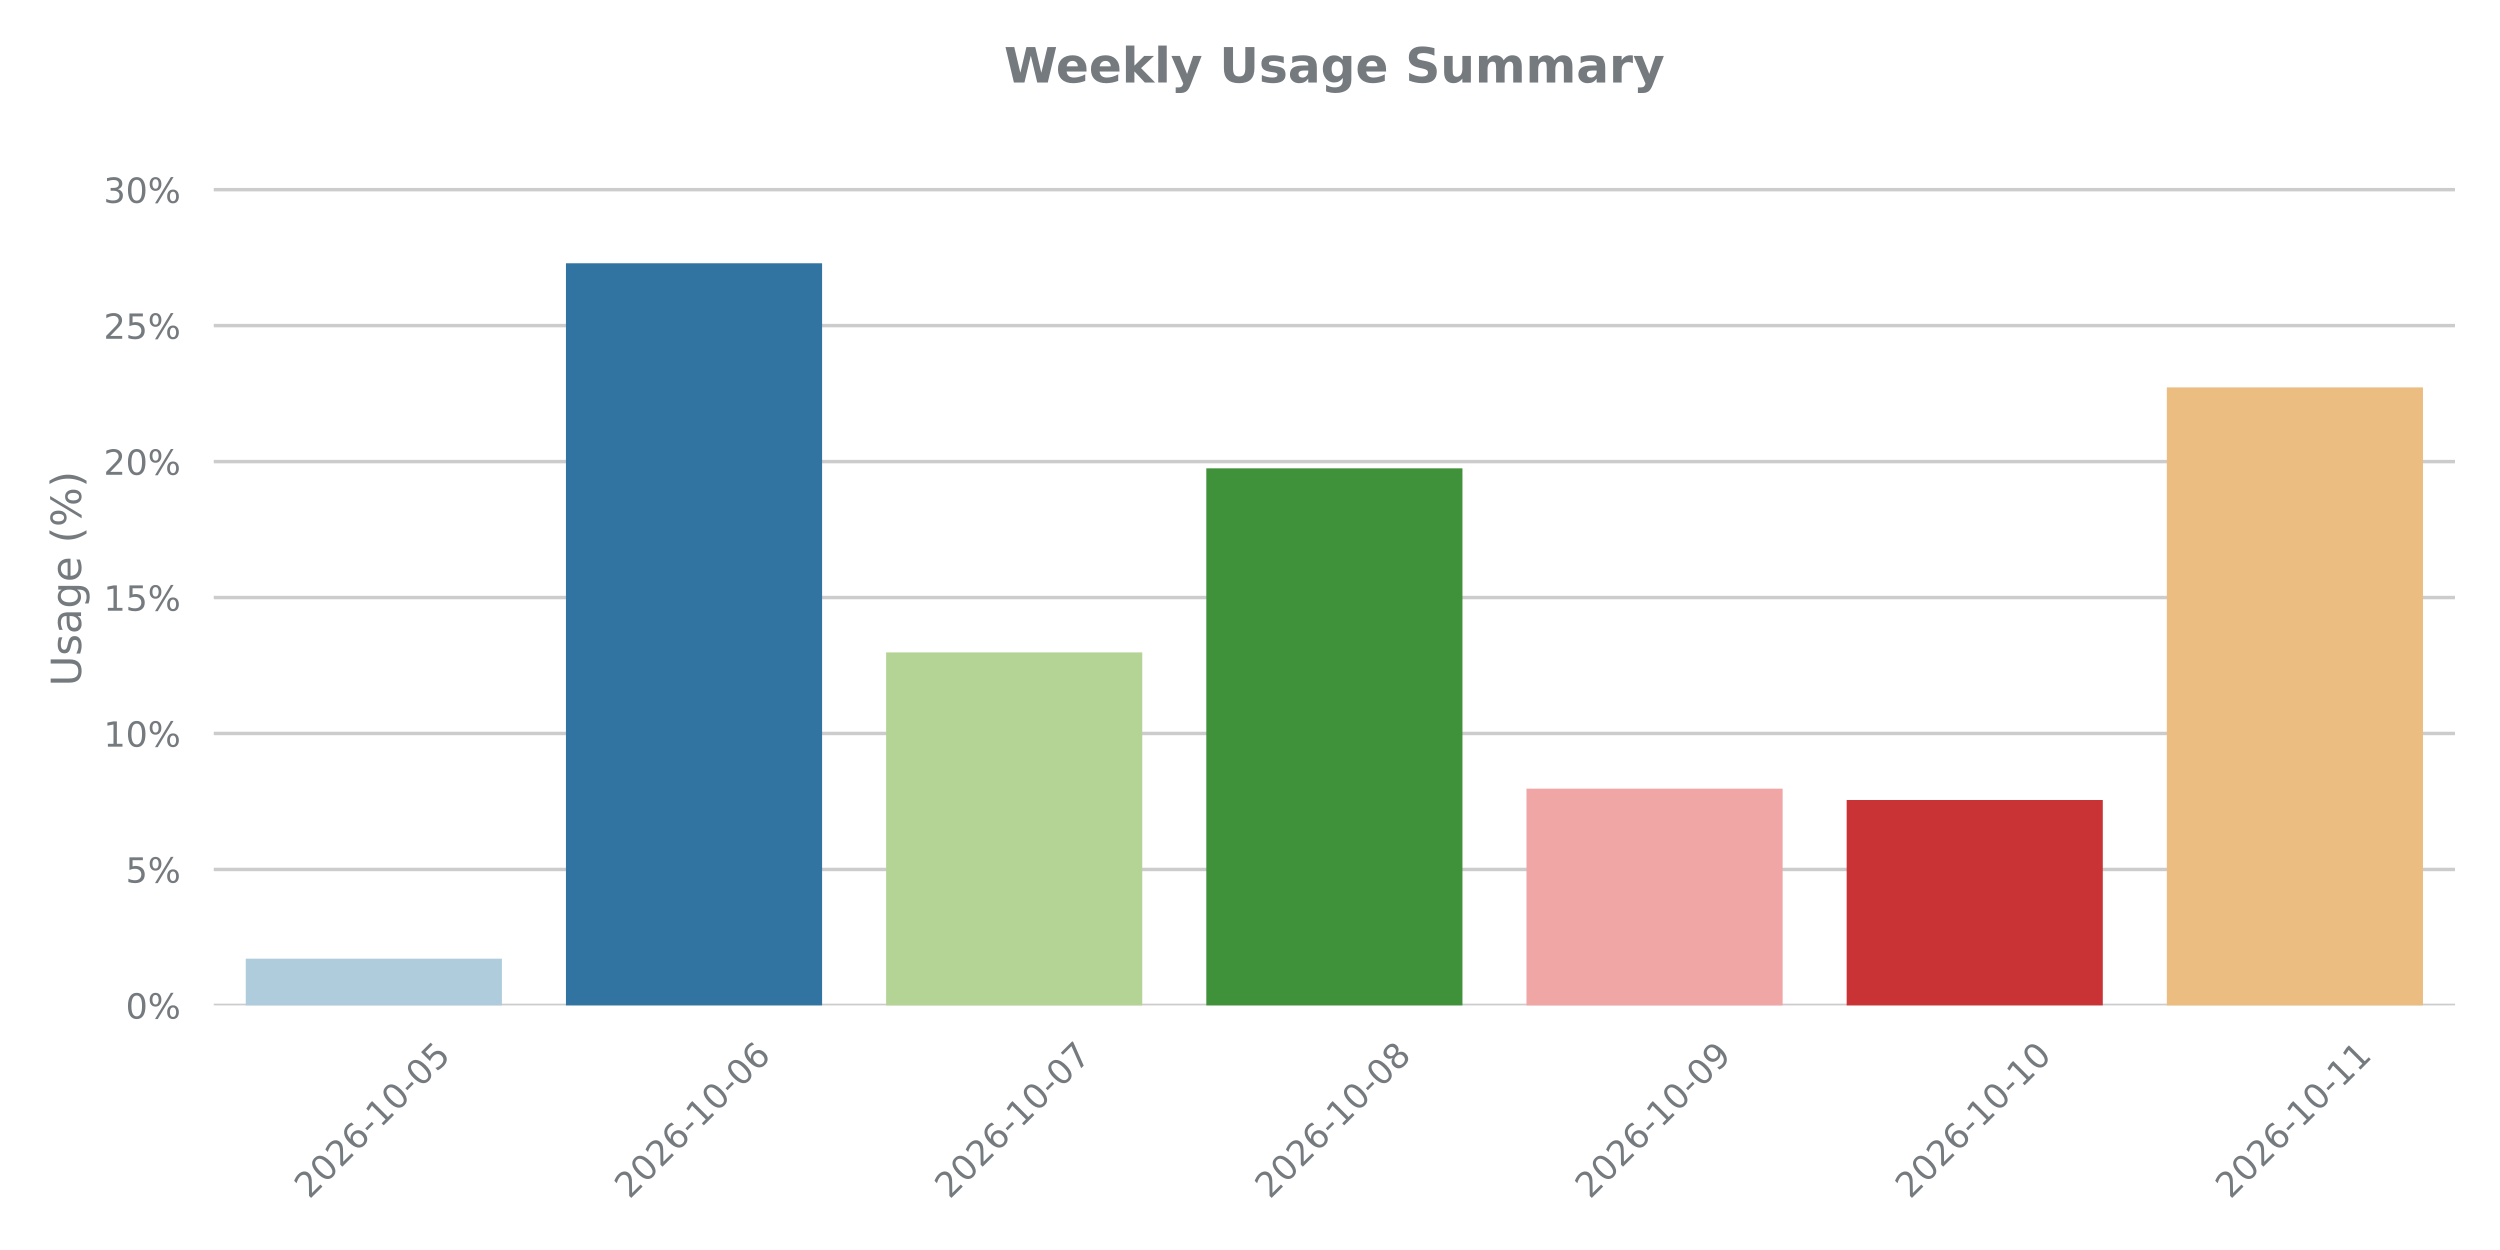
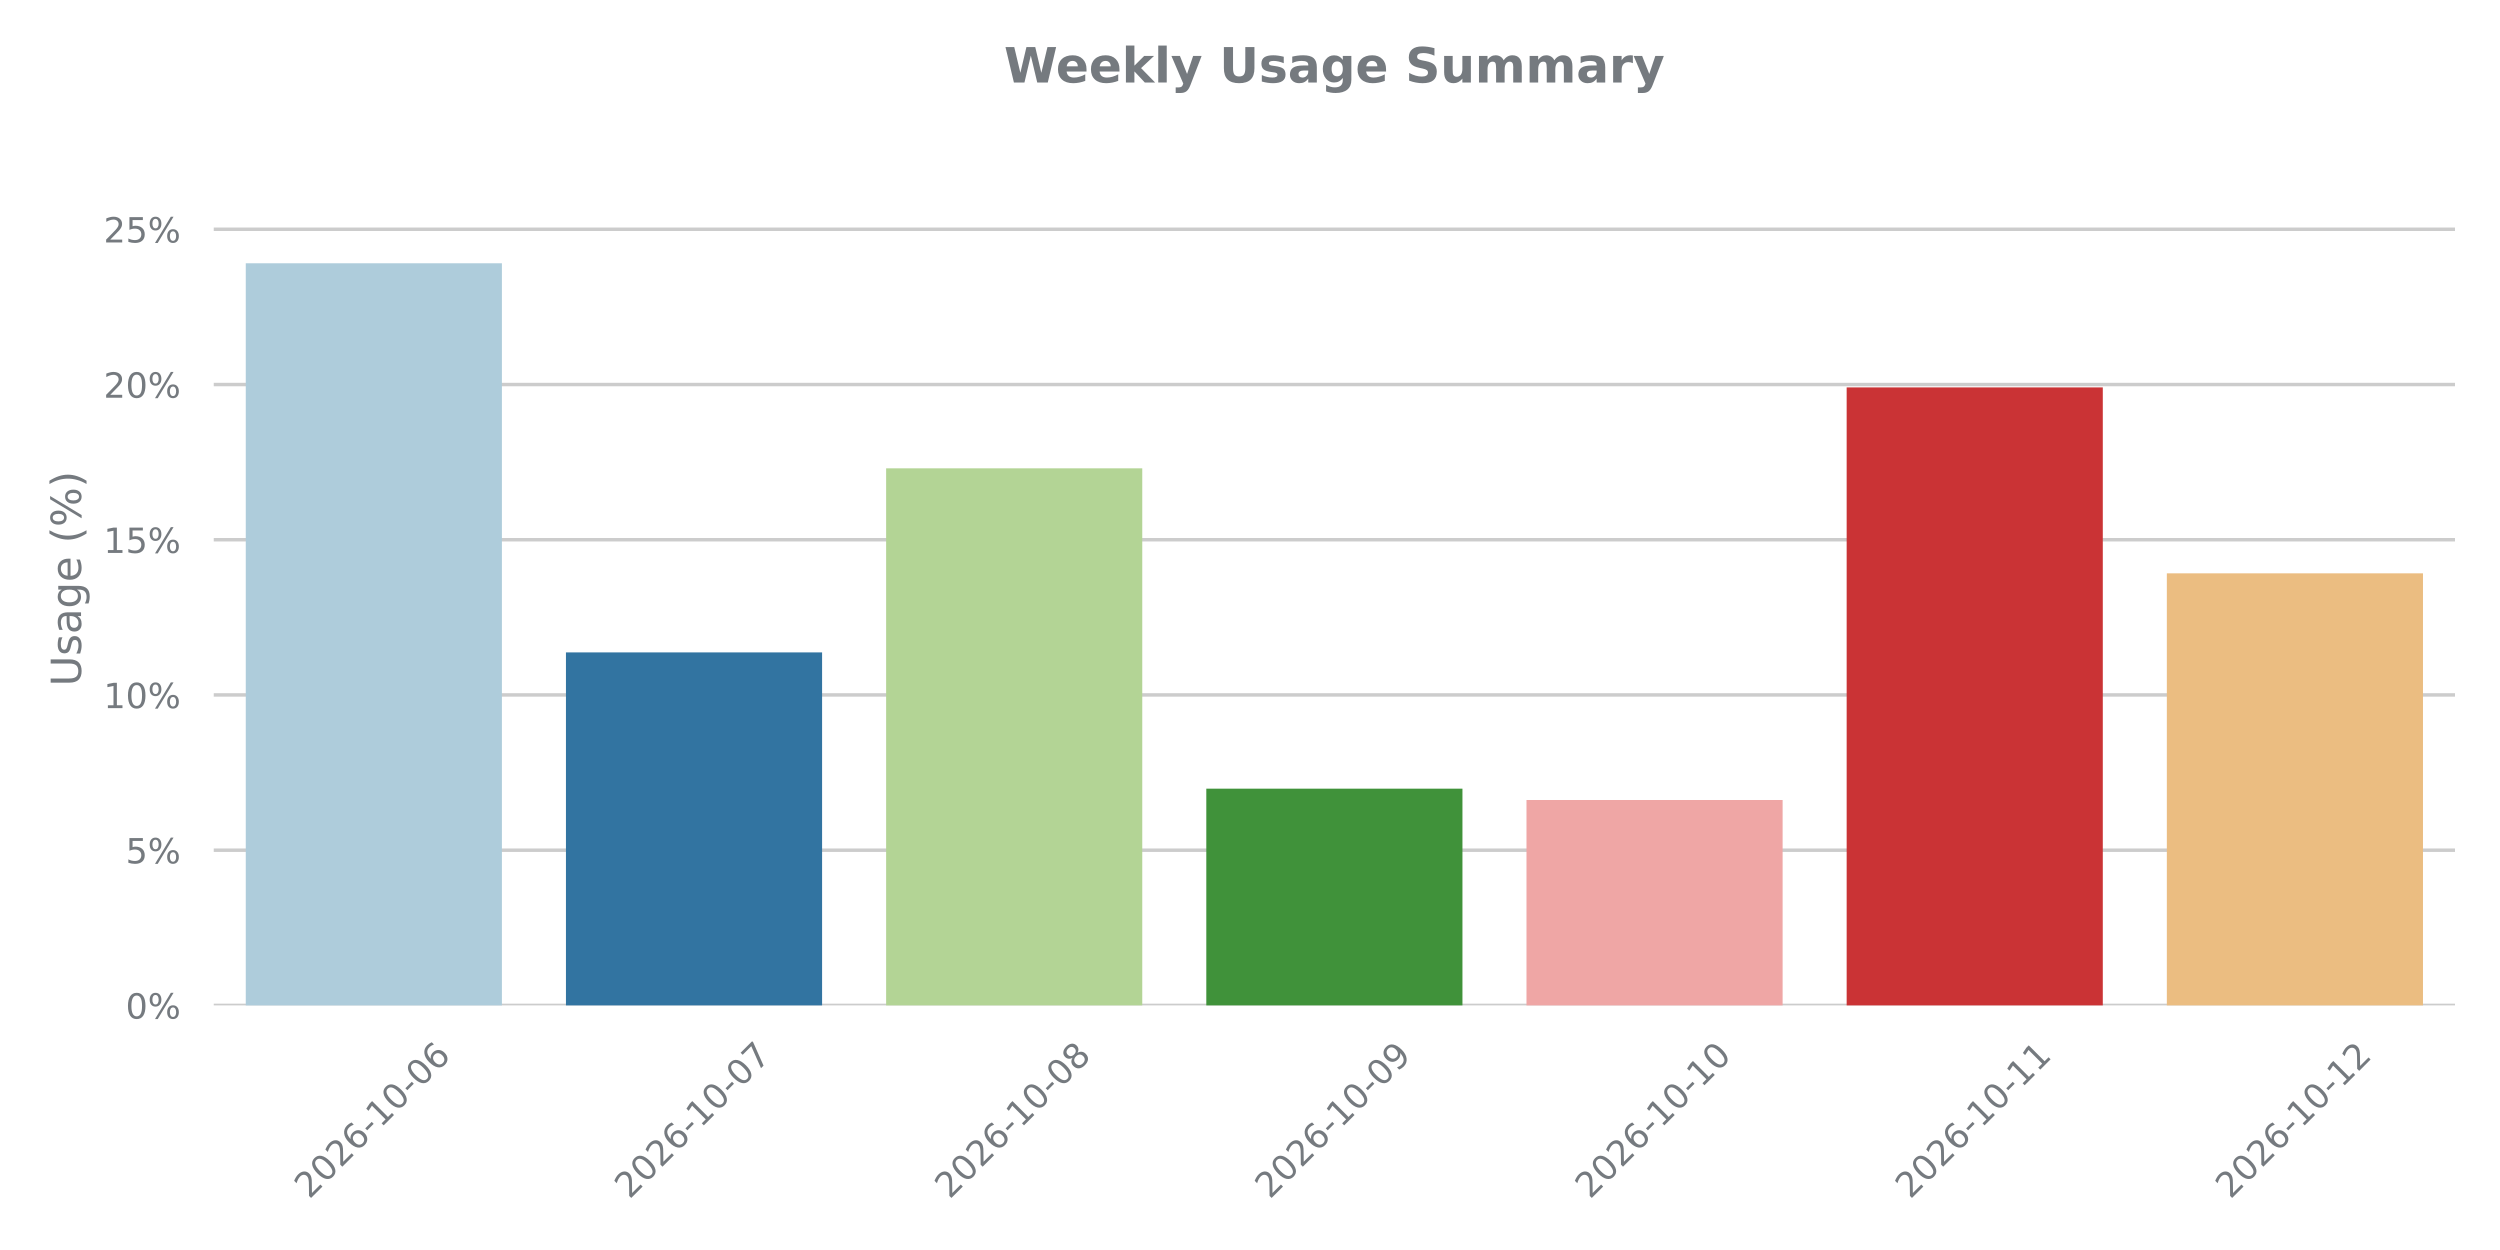
<svg xmlns="http://www.w3.org/2000/svg" xmlns:xlink="http://www.w3.org/1999/xlink" width="720pt" height="360pt" viewBox="0 0 720 360" version="1.1">
  <defs>
    <style type="text/css">*{stroke-linejoin: round; stroke-linecap: butt}</style>
  </defs>
  <g id="figure_1">
    <g id="patch_1">
      <path d="M 0 360  L 720 360  L 720 0  L 0 0  L 0 360  z " style="fill: none" />
    </g>
    <g id="axes_1">
      <g id="patch_2">
        <path d="M 61.56 289.556  L 707.04 289.556  L 707.04 43.76  L 61.56 43.76  L 61.56 289.556  z " style="fill: none" />
      </g>
      <g id="matplotlib.axis_1">
        <g id="xtick_1">
          <g id="text_1">
            <g style="fill: #757a7f" transform="translate(89.06991 345.5226) rotate(-45) scale(0.1 -0.1)">
              <defs>
                <path id="DejaVuSans-32" d="M 1228 531  L 3431 531  L 3431 0  L 469 0  L 469 531  Q 828 903 1448 1529  Q 2069 2156 2228 2338  Q 2531 2678 2651 2914  Q 2772 3150 2772 3378  Q 2772 3750 2511 3984  Q 2250 4219 1831 4219  Q 1534 4219 1204 4116  Q 875 4013 500 3803  L 500 4441  Q 881 4594 1212 4672  Q 1544 4750 1819 4750  Q 2544 4750 2975 4387  Q 3406 4025 3406 3419  Q 3406 3131 3298 2873  Q 3191 2616 2906 2266  Q 2828 2175 2409 1742  Q 1991 1309 1228 531  z " transform="scale(0.015625)" />
                <path id="DejaVuSans-30" d="M 2034 4250  Q 1547 4250 1301 3770  Q 1056 3291 1056 2328  Q 1056 1369 1301 889  Q 1547 409 2034 409  Q 2525 409 2770 889  Q 3016 1369 3016 2328  Q 3016 3291 2770 3770  Q 2525 4250 2034 4250  z M 2034 4750  Q 2819 4750 3233 4129  Q 3647 3509 3647 2328  Q 3647 1150 3233 529  Q 2819 -91 2034 -91  Q 1250 -91 836 529  Q 422 1150 422 2328  Q 422 3509 836 4129  Q 1250 4750 2034 4750  z " transform="scale(0.015625)" />
                <path id="DejaVuSans-36" d="M 2113 2584  Q 1688 2584 1439 2293  Q 1191 2003 1191 1497  Q 1191 994 1439 701  Q 1688 409 2113 409  Q 2538 409 2786 701  Q 3034 994 3034 1497  Q 3034 2003 2786 2293  Q 2538 2584 2113 2584  z M 3366 4563  L 3366 3988  Q 3128 4100 2886 4159  Q 2644 4219 2406 4219  Q 1781 4219 1451 3797  Q 1122 3375 1075 2522  Q 1259 2794 1537 2939  Q 1816 3084 2150 3084  Q 2853 3084 3261 2657  Q 3669 2231 3669 1497  Q 3669 778 3244 343  Q 2819 -91 2113 -91  Q 1303 -91 875 529  Q 447 1150 447 2328  Q 447 3434 972 4092  Q 1497 4750 2381 4750  Q 2619 4750 2861 4703  Q 3103 4656 3366 4563  z " transform="scale(0.015625)" />
                <path id="DejaVuSans-2d" d="M 313 2009  L 1997 2009  L 1997 1497  L 313 1497  L 313 2009  z " transform="scale(0.015625)" />
                <path id="DejaVuSans-31" d="M 794 531  L 1825 531  L 1825 4091  L 703 3866  L 703 4441  L 1819 4666  L 2450 4666  L 2450 531  L 3481 531  L 3481 0  L 794 0  L 794 531  z " transform="scale(0.015625)" />
-                 <path id="DejaVuSans-35" d="M 691 4666  L 3169 4666  L 3169 4134  L 1269 4134  L 1269 2991  Q 1406 3038 1543 3061  Q 1681 3084 1819 3084  Q 2600 3084 3056 2656  Q 3513 2228 3513 1497  Q 3513 744 3044 326  Q 2575 -91 1722 -91  Q 1428 -91 1123 -41  Q 819 9 494 109  L 494 744  Q 775 591 1075 516  Q 1375 441 1709 441  Q 2250 441 2565 725  Q 2881 1009 2881 1497  Q 2881 1984 2565 2268  Q 2250 2553 1709 2553  Q 1456 2553 1204 2497  Q 953 2441 691 2322  L 691 4666  z " transform="scale(0.015625)" />
              </defs>
              <use xlink:href="#DejaVuSans-32" />
              <use xlink:href="#DejaVuSans-30" transform="translate(63.62305 0)" />
              <use xlink:href="#DejaVuSans-32" transform="translate(127.2461 0)" />
              <use xlink:href="#DejaVuSans-36" transform="translate(190.8691 0)" />
              <use xlink:href="#DejaVuSans-2d" transform="translate(254.4922 0)" />
              <use xlink:href="#DejaVuSans-31" transform="translate(290.5762 0)" />
              <use xlink:href="#DejaVuSans-30" transform="translate(354.1992 0)" />
              <use xlink:href="#DejaVuSans-2d" transform="translate(417.8223 0)" />
              <use xlink:href="#DejaVuSans-30" transform="translate(453.9062 0)" />
-               <use xlink:href="#DejaVuSans-35" transform="translate(517.5293 0)" />
+               <use xlink:href="#DejaVuSans-36" transform="translate(517.5293 0)" />
            </g>
          </g>
        </g>
        <g id="xtick_2">
          <g id="text_2">
            <g style="fill: #757a7f" transform="translate(181.2813 345.5226) rotate(-45) scale(0.1 -0.1)">
+               <defs>
+                 <path id="DejaVuSans-37" d="M 525 4666  L 3525 4666  L 3525 4397  L 1831 0  L 1172 0  L 2766 4134  L 525 4134  L 525 4666  z " transform="scale(0.015625)" />
+               </defs>
              <use xlink:href="#DejaVuSans-32" />
              <use xlink:href="#DejaVuSans-30" transform="translate(63.62305 0)" />
              <use xlink:href="#DejaVuSans-32" transform="translate(127.2461 0)" />
              <use xlink:href="#DejaVuSans-36" transform="translate(190.8691 0)" />
              <use xlink:href="#DejaVuSans-2d" transform="translate(254.4922 0)" />
              <use xlink:href="#DejaVuSans-31" transform="translate(290.5762 0)" />
              <use xlink:href="#DejaVuSans-30" transform="translate(354.1992 0)" />
              <use xlink:href="#DejaVuSans-2d" transform="translate(417.8223 0)" />
              <use xlink:href="#DejaVuSans-30" transform="translate(453.9062 0)" />
-               <use xlink:href="#DejaVuSans-36" transform="translate(517.5293 0)" />
+               <use xlink:href="#DejaVuSans-37" transform="translate(517.5293 0)" />
            </g>
          </g>
        </g>
        <g id="xtick_3">
          <g id="text_3">
            <g style="fill: #757a7f" transform="translate(273.4928 345.5226) rotate(-45) scale(0.1 -0.1)">
              <defs>
-                 <path id="DejaVuSans-37" d="M 525 4666  L 3525 4666  L 3525 4397  L 1831 0  L 1172 0  L 2766 4134  L 525 4134  L 525 4666  z " transform="scale(0.015625)" />
+                 <path id="DejaVuSans-38" d="M 2034 2216  Q 1584 2216 1326 1975  Q 1069 1734 1069 1313  Q 1069 891 1326 650  Q 1584 409 2034 409  Q 2484 409 2743 651  Q 3003 894 3003 1313  Q 3003 1734 2745 1975  Q 2488 2216 2034 2216  z M 1403 2484  Q 997 2584 770 2862  Q 544 3141 544 3541  Q 544 4100 942 4425  Q 1341 4750 2034 4750  Q 2731 4750 3128 4425  Q 3525 4100 3525 3541  Q 3525 3141 3298 2862  Q 3072 2584 2669 2484  Q 3125 2378 3379 2068  Q 3634 1759 3634 1313  Q 3634 634 3220 271  Q 2806 -91 2034 -91  Q 1263 -91 848 271  Q 434 634 434 1313  Q 434 1759 690 2068  Q 947 2378 1403 2484  z M 1172 3481  Q 1172 3119 1398 2916  Q 1625 2713 2034 2713  Q 2441 2713 2670 2916  Q 2900 3119 2900 3481  Q 2900 3844 2670 4047  Q 2441 4250 2034 4250  Q 1625 4250 1398 4047  Q 1172 3844 1172 3481  z " transform="scale(0.015625)" />
              </defs>
              <use xlink:href="#DejaVuSans-32" />
              <use xlink:href="#DejaVuSans-30" transform="translate(63.62305 0)" />
              <use xlink:href="#DejaVuSans-32" transform="translate(127.2461 0)" />
              <use xlink:href="#DejaVuSans-36" transform="translate(190.8691 0)" />
              <use xlink:href="#DejaVuSans-2d" transform="translate(254.4922 0)" />
              <use xlink:href="#DejaVuSans-31" transform="translate(290.5762 0)" />
              <use xlink:href="#DejaVuSans-30" transform="translate(354.1992 0)" />
              <use xlink:href="#DejaVuSans-2d" transform="translate(417.8223 0)" />
              <use xlink:href="#DejaVuSans-30" transform="translate(453.9062 0)" />
-               <use xlink:href="#DejaVuSans-37" transform="translate(517.5293 0)" />
+               <use xlink:href="#DejaVuSans-38" transform="translate(517.5293 0)" />
            </g>
          </g>
        </g>
        <g id="xtick_4">
          <g id="text_4">
            <g style="fill: #757a7f" transform="translate(365.7042 345.5226) rotate(-45) scale(0.1 -0.1)">
              <defs>
-                 <path id="DejaVuSans-38" d="M 2034 2216  Q 1584 2216 1326 1975  Q 1069 1734 1069 1313  Q 1069 891 1326 650  Q 1584 409 2034 409  Q 2484 409 2743 651  Q 3003 894 3003 1313  Q 3003 1734 2745 1975  Q 2488 2216 2034 2216  z M 1403 2484  Q 997 2584 770 2862  Q 544 3141 544 3541  Q 544 4100 942 4425  Q 1341 4750 2034 4750  Q 2731 4750 3128 4425  Q 3525 4100 3525 3541  Q 3525 3141 3298 2862  Q 3072 2584 2669 2484  Q 3125 2378 3379 2068  Q 3634 1759 3634 1313  Q 3634 634 3220 271  Q 2806 -91 2034 -91  Q 1263 -91 848 271  Q 434 634 434 1313  Q 434 1759 690 2068  Q 947 2378 1403 2484  z M 1172 3481  Q 1172 3119 1398 2916  Q 1625 2713 2034 2713  Q 2441 2713 2670 2916  Q 2900 3119 2900 3481  Q 2900 3844 2670 4047  Q 2441 4250 2034 4250  Q 1625 4250 1398 4047  Q 1172 3844 1172 3481  z " transform="scale(0.015625)" />
+                 <path id="DejaVuSans-39" d="M 703 97  L 703 672  Q 941 559 1184 500  Q 1428 441 1663 441  Q 2288 441 2617 861  Q 2947 1281 2994 2138  Q 2813 1869 2534 1725  Q 2256 1581 1919 1581  Q 1219 1581 811 2004  Q 403 2428 403 3163  Q 403 3881 828 4315  Q 1253 4750 1959 4750  Q 2769 4750 3195 4129  Q 3622 3509 3622 2328  Q 3622 1225 3098 567  Q 2575 -91 1691 -91  Q 1453 -91 1209 -44  Q 966 3 703 97  z M 1959 2075  Q 2384 2075 2632 2365  Q 2881 2656 2881 3163  Q 2881 3666 2632 3958  Q 2384 4250 1959 4250  Q 1534 4250 1286 3958  Q 1038 3666 1038 3163  Q 1038 2656 1286 2365  Q 1534 2075 1959 2075  z " transform="scale(0.015625)" />
              </defs>
              <use xlink:href="#DejaVuSans-32" />
              <use xlink:href="#DejaVuSans-30" transform="translate(63.62305 0)" />
              <use xlink:href="#DejaVuSans-32" transform="translate(127.2461 0)" />
              <use xlink:href="#DejaVuSans-36" transform="translate(190.8691 0)" />
              <use xlink:href="#DejaVuSans-2d" transform="translate(254.4922 0)" />
              <use xlink:href="#DejaVuSans-31" transform="translate(290.5762 0)" />
              <use xlink:href="#DejaVuSans-30" transform="translate(354.1992 0)" />
              <use xlink:href="#DejaVuSans-2d" transform="translate(417.8223 0)" />
              <use xlink:href="#DejaVuSans-30" transform="translate(453.9062 0)" />
-               <use xlink:href="#DejaVuSans-38" transform="translate(517.5293 0)" />
+               <use xlink:href="#DejaVuSans-39" transform="translate(517.5293 0)" />
            </g>
          </g>
        </g>
        <g id="xtick_5">
          <g id="text_5">
            <g style="fill: #757a7f" transform="translate(457.9156 345.5226) rotate(-45) scale(0.1 -0.1)">
-               <defs>
-                 <path id="DejaVuSans-39" d="M 703 97  L 703 672  Q 941 559 1184 500  Q 1428 441 1663 441  Q 2288 441 2617 861  Q 2947 1281 2994 2138  Q 2813 1869 2534 1725  Q 2256 1581 1919 1581  Q 1219 1581 811 2004  Q 403 2428 403 3163  Q 403 3881 828 4315  Q 1253 4750 1959 4750  Q 2769 4750 3195 4129  Q 3622 3509 3622 2328  Q 3622 1225 3098 567  Q 2575 -91 1691 -91  Q 1453 -91 1209 -44  Q 966 3 703 97  z M 1959 2075  Q 2384 2075 2632 2365  Q 2881 2656 2881 3163  Q 2881 3666 2632 3958  Q 2384 4250 1959 4250  Q 1534 4250 1286 3958  Q 1038 3666 1038 3163  Q 1038 2656 1286 2365  Q 1534 2075 1959 2075  z " transform="scale(0.015625)" />
-               </defs>
-               <use xlink:href="#DejaVuSans-32" />
-               <use xlink:href="#DejaVuSans-30" transform="translate(63.62305 0)" />
-               <use xlink:href="#DejaVuSans-32" transform="translate(127.2461 0)" />
-               <use xlink:href="#DejaVuSans-36" transform="translate(190.8691 0)" />
-               <use xlink:href="#DejaVuSans-2d" transform="translate(254.4922 0)" />
-               <use xlink:href="#DejaVuSans-31" transform="translate(290.5762 0)" />
-               <use xlink:href="#DejaVuSans-30" transform="translate(354.1992 0)" />
-               <use xlink:href="#DejaVuSans-2d" transform="translate(417.8223 0)" />
-               <use xlink:href="#DejaVuSans-30" transform="translate(453.9062 0)" />
-               <use xlink:href="#DejaVuSans-39" transform="translate(517.5293 0)" />
+               <use xlink:href="#DejaVuSans-32" />
+               <use xlink:href="#DejaVuSans-30" transform="translate(63.62305 0)" />
+               <use xlink:href="#DejaVuSans-32" transform="translate(127.2461 0)" />
+               <use xlink:href="#DejaVuSans-36" transform="translate(190.8691 0)" />
+               <use xlink:href="#DejaVuSans-2d" transform="translate(254.4922 0)" />
+               <use xlink:href="#DejaVuSans-31" transform="translate(290.5762 0)" />
+               <use xlink:href="#DejaVuSans-30" transform="translate(354.1992 0)" />
+               <use xlink:href="#DejaVuSans-2d" transform="translate(417.8223 0)" />
+               <use xlink:href="#DejaVuSans-31" transform="translate(453.9062 0)" />
+               <use xlink:href="#DejaVuSans-30" transform="translate(517.5293 0)" />
            </g>
          </g>
        </g>
        <g id="xtick_6">
          <g id="text_6">
            <g style="fill: #757a7f" transform="translate(550.1271 345.5226) rotate(-45) scale(0.1 -0.1)">
              <use xlink:href="#DejaVuSans-32" />
              <use xlink:href="#DejaVuSans-30" transform="translate(63.62305 0)" />
              <use xlink:href="#DejaVuSans-32" transform="translate(127.2461 0)" />
              <use xlink:href="#DejaVuSans-36" transform="translate(190.8691 0)" />
              <use xlink:href="#DejaVuSans-2d" transform="translate(254.4922 0)" />
              <use xlink:href="#DejaVuSans-31" transform="translate(290.5762 0)" />
              <use xlink:href="#DejaVuSans-30" transform="translate(354.1992 0)" />
              <use xlink:href="#DejaVuSans-2d" transform="translate(417.8223 0)" />
              <use xlink:href="#DejaVuSans-31" transform="translate(453.9062 0)" />
-               <use xlink:href="#DejaVuSans-30" transform="translate(517.5293 0)" />
+               <use xlink:href="#DejaVuSans-31" transform="translate(517.5293 0)" />
            </g>
          </g>
        </g>
        <g id="xtick_7">
          <g id="text_7">
            <g style="fill: #757a7f" transform="translate(642.3385 345.5226) rotate(-45) scale(0.1 -0.1)">
              <use xlink:href="#DejaVuSans-32" />
              <use xlink:href="#DejaVuSans-30" transform="translate(63.62305 0)" />
              <use xlink:href="#DejaVuSans-32" transform="translate(127.2461 0)" />
              <use xlink:href="#DejaVuSans-36" transform="translate(190.8691 0)" />
              <use xlink:href="#DejaVuSans-2d" transform="translate(254.4922 0)" />
              <use xlink:href="#DejaVuSans-31" transform="translate(290.5762 0)" />
              <use xlink:href="#DejaVuSans-30" transform="translate(354.1992 0)" />
              <use xlink:href="#DejaVuSans-2d" transform="translate(417.8223 0)" />
              <use xlink:href="#DejaVuSans-31" transform="translate(453.9062 0)" />
-               <use xlink:href="#DejaVuSans-31" transform="translate(517.5293 0)" />
+               <use xlink:href="#DejaVuSans-32" transform="translate(517.5293 0)" />
            </g>
          </g>
        </g>
      </g>
      <g id="matplotlib.axis_2">
        <g id="ytick_1">
          <g id="line2d_1">
-             <path d="M 61.56 289.556  L 707.04 289.556  " clip-path="url(#p3365dc1840)" style="fill: none; stroke: #cccccc; stroke-linecap: round" />
+             <path d="M 61.56 289.556  L 707.04 289.556  " clip-path="url(#p17b4910664)" style="fill: none; stroke: #cccccc; stroke-linecap: round" />
          </g>
          <g id="text_8">
            <g style="fill: #757a7f" transform="translate(36.19594 293.355) scale(0.1 -0.1)">
              <defs>
                <path id="DejaVuSans-25" d="M 4653 2053  Q 4381 2053 4226 1822  Q 4072 1591 4072 1178  Q 4072 772 4226 539  Q 4381 306 4653 306  Q 4919 306 5073 539  Q 5228 772 5228 1178  Q 5228 1588 5073 1820  Q 4919 2053 4653 2053  z M 4653 2450  Q 5147 2450 5437 2106  Q 5728 1763 5728 1178  Q 5728 594 5436 251  Q 5144 -91 4653 -91  Q 4153 -91 3862 251  Q 3572 594 3572 1178  Q 3572 1766 3864 2108  Q 4156 2450 4653 2450  z M 1428 4353  Q 1159 4353 1004 4120  Q 850 3888 850 3481  Q 850 3069 1003 2837  Q 1156 2606 1428 2606  Q 1700 2606 1854 2837  Q 2009 3069 2009 3481  Q 2009 3884 1853 4118  Q 1697 4353 1428 4353  z M 4250 4750  L 4750 4750  L 1831 -91  L 1331 -91  L 4250 4750  z M 1428 4750  Q 1922 4750 2215 4408  Q 2509 4066 2509 3481  Q 2509 2891 2217 2550  Q 1925 2209 1428 2209  Q 931 2209 642 2551  Q 353 2894 353 3481  Q 353 4063 643 4406  Q 934 4750 1428 4750  z " transform="scale(0.015625)" />
              </defs>
              <use xlink:href="#DejaVuSans-30" />
              <use xlink:href="#DejaVuSans-25" transform="translate(63.62305 0)" />
            </g>
          </g>
        </g>
        <g id="ytick_2">
          <g id="line2d_2">
-             <path d="M 61.56 250.4  L 707.04 250.4  " clip-path="url(#p3365dc1840)" style="fill: none; stroke: #cccccc; stroke-linecap: round" />
+             <path d="M 61.56 244.852  L 707.04 244.852  " clip-path="url(#p17b4910664)" style="fill: none; stroke: #cccccc; stroke-linecap: round" />
          </g>
          <g id="text_9">
-             <g style="fill: #757a7f" transform="translate(36.19594 254.1995) scale(0.1 -0.1)">
+             <g style="fill: #757a7f" transform="translate(36.19594 248.6507) scale(0.1 -0.1)">
+               <defs>
+                 <path id="DejaVuSans-35" d="M 691 4666  L 3169 4666  L 3169 4134  L 1269 4134  L 1269 2991  Q 1406 3038 1543 3061  Q 1681 3084 1819 3084  Q 2600 3084 3056 2656  Q 3513 2228 3513 1497  Q 3513 744 3044 326  Q 2575 -91 1722 -91  Q 1428 -91 1123 -41  Q 819 9 494 109  L 494 744  Q 775 591 1075 516  Q 1375 441 1709 441  Q 2250 441 2565 725  Q 2881 1009 2881 1497  Q 2881 1984 2565 2268  Q 2250 2553 1709 2553  Q 1456 2553 1204 2497  Q 953 2441 691 2322  L 691 4666  z " transform="scale(0.015625)" />
+               </defs>
              <use xlink:href="#DejaVuSans-35" />
              <use xlink:href="#DejaVuSans-25" transform="translate(63.62305 0)" />
            </g>
          </g>
        </g>
        <g id="ytick_3">
          <g id="line2d_3">
-             <path d="M 61.56 211.245  L 707.04 211.245  " clip-path="url(#p3365dc1840)" style="fill: none; stroke: #cccccc; stroke-linecap: round" />
+             <path d="M 61.56 200.147  L 707.04 200.147  " clip-path="url(#p17b4910664)" style="fill: none; stroke: #cccccc; stroke-linecap: round" />
          </g>
          <g id="text_10">
-             <g style="fill: #757a7f" transform="translate(29.83344 215.044) scale(0.1 -0.1)">
+             <g style="fill: #757a7f" transform="translate(29.83344 203.9465) scale(0.1 -0.1)">
              <use xlink:href="#DejaVuSans-31" />
              <use xlink:href="#DejaVuSans-30" transform="translate(63.62305 0)" />
              <use xlink:href="#DejaVuSans-25" transform="translate(127.2461 0)" />
            </g>
          </g>
        </g>
        <g id="ytick_4">
          <g id="line2d_4">
-             <path d="M 61.56 172.089  L 707.04 172.089  " clip-path="url(#p3365dc1840)" style="fill: none; stroke: #cccccc; stroke-linecap: round" />
+             <path d="M 61.56 155.443  L 707.04 155.443  " clip-path="url(#p17b4910664)" style="fill: none; stroke: #cccccc; stroke-linecap: round" />
          </g>
          <g id="text_11">
-             <g style="fill: #757a7f" transform="translate(29.83344 175.8886) scale(0.1 -0.1)">
+             <g style="fill: #757a7f" transform="translate(29.83344 159.2423) scale(0.1 -0.1)">
              <use xlink:href="#DejaVuSans-31" />
              <use xlink:href="#DejaVuSans-35" transform="translate(63.62305 0)" />
              <use xlink:href="#DejaVuSans-25" transform="translate(127.2461 0)" />
            </g>
          </g>
        </g>
        <g id="ytick_5">
          <g id="line2d_5">
-             <path d="M 61.56 132.934  L 707.04 132.934  " clip-path="url(#p3365dc1840)" style="fill: none; stroke: #cccccc; stroke-linecap: round" />
+             <path d="M 61.56 110.739  L 707.04 110.739  " clip-path="url(#p17b4910664)" style="fill: none; stroke: #cccccc; stroke-linecap: round" />
          </g>
          <g id="text_12">
-             <g style="fill: #757a7f" transform="translate(29.83344 136.7331) scale(0.1 -0.1)">
+             <g style="fill: #757a7f" transform="translate(29.83344 114.5381) scale(0.1 -0.1)">
              <use xlink:href="#DejaVuSans-32" />
              <use xlink:href="#DejaVuSans-30" transform="translate(63.62305 0)" />
              <use xlink:href="#DejaVuSans-25" transform="translate(127.2461 0)" />
            </g>
          </g>
        </g>
        <g id="ytick_6">
          <g id="line2d_6">
-             <path d="M 61.56 93.778  L 707.04 93.778  " clip-path="url(#p3365dc1840)" style="fill: none; stroke: #cccccc; stroke-linecap: round" />
+             <path d="M 61.56 66.035  L 707.04 66.035  " clip-path="url(#p17b4910664)" style="fill: none; stroke: #cccccc; stroke-linecap: round" />
          </g>
          <g id="text_13">
-             <g style="fill: #757a7f" transform="translate(29.83344 97.57766) scale(0.1 -0.1)">
+             <g style="fill: #757a7f" transform="translate(29.83344 69.83393) scale(0.1 -0.1)">
              <use xlink:href="#DejaVuSans-32" />
              <use xlink:href="#DejaVuSans-35" transform="translate(63.62305 0)" />
              <use xlink:href="#DejaVuSans-25" transform="translate(127.2461 0)" />
            </g>
          </g>
        </g>
-         <g id="ytick_7">
-           <g id="line2d_7">
-             <path d="M 61.56 54.623  L 707.04 54.623  " clip-path="url(#p3365dc1840)" style="fill: none; stroke: #cccccc; stroke-linecap: round" />
-           </g>
-           <g id="text_14">
-             <g style="fill: #757a7f" transform="translate(29.83344 58.4222) scale(0.1 -0.1)">
-               <defs>
-                 <path id="DejaVuSans-33" d="M 2597 2516  Q 3050 2419 3304 2112  Q 3559 1806 3559 1356  Q 3559 666 3084 287  Q 2609 -91 1734 -91  Q 1441 -91 1130 -33  Q 819 25 488 141  L 488 750  Q 750 597 1062 519  Q 1375 441 1716 441  Q 2309 441 2620 675  Q 2931 909 2931 1356  Q 2931 1769 2642 2001  Q 2353 2234 1838 2234  L 1294 2234  L 1294 2753  L 1863 2753  Q 2328 2753 2575 2939  Q 2822 3125 2822 3475  Q 2822 3834 2567 4026  Q 2313 4219 1838 4219  Q 1578 4219 1281 4162  Q 984 4106 628 3988  L 628 4550  Q 988 4650 1302 4700  Q 1616 4750 1894 4750  Q 2613 4750 3031 4423  Q 3450 4097 3450 3541  Q 3450 3153 3228 2886  Q 3006 2619 2597 2516  z " transform="scale(0.015625)" />
-               </defs>
-               <use xlink:href="#DejaVuSans-33" />
-               <use xlink:href="#DejaVuSans-30" transform="translate(63.62305 0)" />
-               <use xlink:href="#DejaVuSans-25" transform="translate(127.2461 0)" />
-             </g>
-           </g>
-         </g>
-         <g id="text_15">
+         <g id="text_14">
          <g style="fill: #757a7f" transform="translate(23.33781 197.6422) rotate(-90) scale(0.12 -0.12)">
            <defs>
              <path id="DejaVuSans-55" d="M 556 4666  L 1191 4666  L 1191 1831  Q 1191 1081 1462 751  Q 1734 422 2344 422  Q 2950 422 3222 751  Q 3494 1081 3494 1831  L 3494 4666  L 4128 4666  L 4128 1753  Q 4128 841 3676 375  Q 3225 -91 2344 -91  Q 1459 -91 1007 375  Q 556 841 556 1753  L 556 4666  z " transform="scale(0.015625)" />
              <path id="DejaVuSans-73" d="M 2834 3397  L 2834 2853  Q 2591 2978 2328 3040  Q 2066 3103 1784 3103  Q 1356 3103 1142 2972  Q 928 2841 928 2578  Q 928 2378 1081 2264  Q 1234 2150 1697 2047  L 1894 2003  Q 2506 1872 2764 1633  Q 3022 1394 3022 966  Q 3022 478 2636 193  Q 2250 -91 1575 -91  Q 1294 -91 989 -36  Q 684 19 347 128  L 347 722  Q 666 556 975 473  Q 1284 391 1588 391  Q 1994 391 2212 530  Q 2431 669 2431 922  Q 2431 1156 2273 1281  Q 2116 1406 1581 1522  L 1381 1569  Q 847 1681 609 1914  Q 372 2147 372 2553  Q 372 3047 722 3315  Q 1072 3584 1716 3584  Q 2034 3584 2315 3537  Q 2597 3491 2834 3397  z " transform="scale(0.015625)" />
              <path id="DejaVuSans-61" d="M 2194 1759  Q 1497 1759 1228 1600  Q 959 1441 959 1056  Q 959 750 1161 570  Q 1363 391 1709 391  Q 2188 391 2477 730  Q 2766 1069 2766 1631  L 2766 1759  L 2194 1759  z M 3341 1997  L 3341 0  L 2766 0  L 2766 531  Q 2569 213 2275 61  Q 1981 -91 1556 -91  Q 1019 -91 701 211  Q 384 513 384 1019  Q 384 1609 779 1909  Q 1175 2209 1959 2209  L 2766 2209  L 2766 2266  Q 2766 2663 2505 2880  Q 2244 3097 1772 3097  Q 1472 3097 1187 3025  Q 903 2953 641 2809  L 641 3341  Q 956 3463 1253 3523  Q 1550 3584 1831 3584  Q 2591 3584 2966 3190  Q 3341 2797 3341 1997  z " transform="scale(0.015625)" />
              <path id="DejaVuSans-67" d="M 2906 1791  Q 2906 2416 2648 2759  Q 2391 3103 1925 3103  Q 1463 3103 1205 2759  Q 947 2416 947 1791  Q 947 1169 1205 825  Q 1463 481 1925 481  Q 2391 481 2648 825  Q 2906 1169 2906 1791  z M 3481 434  Q 3481 -459 3084 -895  Q 2688 -1331 1869 -1331  Q 1566 -1331 1297 -1286  Q 1028 -1241 775 -1147  L 775 -588  Q 1028 -725 1275 -790  Q 1522 -856 1778 -856  Q 2344 -856 2625 -561  Q 2906 -266 2906 331  L 2906 616  Q 2728 306 2450 153  Q 2172 0 1784 0  Q 1141 0 747 490  Q 353 981 353 1791  Q 353 2603 747 3093  Q 1141 3584 1784 3584  Q 2172 3584 2450 3431  Q 2728 3278 2906 2969  L 2906 3500  L 3481 3500  L 3481 434  z " transform="scale(0.015625)" />
              <path id="DejaVuSans-65" d="M 3597 1894  L 3597 1613  L 953 1613  Q 991 1019 1311 708  Q 1631 397 2203 397  Q 2534 397 2845 478  Q 3156 559 3463 722  L 3463 178  Q 3153 47 2828 -22  Q 2503 -91 2169 -91  Q 1331 -91 842 396  Q 353 884 353 1716  Q 353 2575 817 3079  Q 1281 3584 2069 3584  Q 2775 3584 3186 3129  Q 3597 2675 3597 1894  z M 3022 2063  Q 3016 2534 2758 2815  Q 2500 3097 2075 3097  Q 1594 3097 1305 2825  Q 1016 2553 972 2059  L 3022 2063  z " transform="scale(0.015625)" />
              <path id="DejaVuSans-20" transform="scale(0.015625)" />
              <path id="DejaVuSans-28" d="M 1984 4856  Q 1566 4138 1362 3434  Q 1159 2731 1159 2009  Q 1159 1288 1364 580  Q 1569 -128 1984 -844  L 1484 -844  Q 1016 -109 783 600  Q 550 1309 550 2009  Q 550 2706 781 3412  Q 1013 4119 1484 4856  L 1984 4856  z " transform="scale(0.015625)" />
              <path id="DejaVuSans-29" d="M 513 4856  L 1013 4856  Q 1481 4119 1714 3412  Q 1947 2706 1947 2009  Q 1947 1309 1714 600  Q 1481 -109 1013 -844  L 513 -844  Q 928 -128 1133 580  Q 1338 1288 1338 2009  Q 1338 2731 1133 3434  Q 928 4138 513 4856  z " transform="scale(0.015625)" />
            </defs>
            <use xlink:href="#DejaVuSans-55" />
            <use xlink:href="#DejaVuSans-73" transform="translate(73.19336 0)" />
            <use xlink:href="#DejaVuSans-61" transform="translate(125.293 0)" />
            <use xlink:href="#DejaVuSans-67" transform="translate(186.5723 0)" />
            <use xlink:href="#DejaVuSans-65" transform="translate(250.0488 0)" />
            <use xlink:href="#DejaVuSans-20" transform="translate(311.5723 0)" />
            <use xlink:href="#DejaVuSans-28" transform="translate(343.3594 0)" />
            <use xlink:href="#DejaVuSans-25" transform="translate(382.373 0)" />
            <use xlink:href="#DejaVuSans-29" transform="translate(477.3926 0)" />
          </g>
        </g>
      </g>
      <g id="patch_3">
-         <path d="M 70.781 289.556  L 144.55 289.556  L 144.55 276.1  L 70.781 276.1  z " clip-path="url(#p3365dc1840)" style="fill: #aeccdb" />
+         <path d="M 70.781 289.556  L 144.55 289.556  L 144.55 75.82  L 70.781 75.82  z " clip-path="url(#p17b4910664)" style="fill: #aeccdb" />
      </g>
      <g id="patch_4">
-         <path d="M 162.993 289.556  L 236.762 289.556  L 236.762 75.82  L 162.993 75.82  z " clip-path="url(#p3365dc1840)" style="fill: #3274a1" />
+         <path d="M 162.993 289.556  L 236.762 289.556  L 236.762 187.884  L 162.993 187.884  z " clip-path="url(#p17b4910664)" style="fill: #3274a1" />
      </g>
      <g id="patch_5">
-         <path d="M 255.204 289.556  L 328.973 289.556  L 328.973 187.884  L 255.204 187.884  z " clip-path="url(#p3365dc1840)" style="fill: #b3d495" />
+         <path d="M 255.204 289.556  L 328.973 289.556  L 328.973 134.884  L 255.204 134.884  z " clip-path="url(#p17b4910664)" style="fill: #b3d495" />
      </g>
      <g id="patch_6">
-         <path d="M 347.415 289.556  L 421.185 289.556  L 421.185 134.884  L 347.415 134.884  z " clip-path="url(#p3365dc1840)" style="fill: #40923a" />
+         <path d="M 347.415 289.556  L 421.185 289.556  L 421.185 227.135  L 347.415 227.135  z " clip-path="url(#p17b4910664)" style="fill: #40923a" />
      </g>
      <g id="patch_7">
-         <path d="M 439.627 289.556  L 513.396 289.556  L 513.396 227.135  L 439.627 227.135  z " clip-path="url(#p3365dc1840)" style="fill: #efa6a5" />
+         <path d="M 439.627 289.556  L 513.396 289.556  L 513.396 230.396  L 439.627 230.396  z " clip-path="url(#p17b4910664)" style="fill: #efa6a5" />
      </g>
      <g id="patch_8">
-         <path d="M 531.838 289.556  L 605.607 289.556  L 605.607 230.396  L 531.838 230.396  z " clip-path="url(#p3365dc1840)" style="fill: #ca3335" />
+         <path d="M 531.838 289.556  L 605.607 289.556  L 605.607 111.562  L 531.838 111.562  z " clip-path="url(#p17b4910664)" style="fill: #ca3335" />
      </g>
      <g id="patch_9">
-         <path d="M 624.05 289.556  L 697.819 289.556  L 697.819 111.562  L 624.05 111.562  z " clip-path="url(#p3365dc1840)" style="fill: #ebbd81" />
+         <path d="M 624.05 289.556  L 697.819 289.556  L 697.819 165.125  L 624.05 165.125  z " clip-path="url(#p17b4910664)" style="fill: #ebbd81" />
+       </g>
+       <g id="line2d_7">
+         <path clip-path="url(#p17b4910664)" style="fill: none; stroke: #424242; stroke-width: 2.25; stroke-linecap: round" />
      </g>
      <g id="line2d_8">
-         <path clip-path="url(#p3365dc1840)" style="fill: none; stroke: #424242; stroke-width: 2.25; stroke-linecap: round" />
+         <path clip-path="url(#p17b4910664)" style="fill: none; stroke: #424242; stroke-width: 2.25; stroke-linecap: round" />
      </g>
      <g id="line2d_9">
-         <path clip-path="url(#p3365dc1840)" style="fill: none; stroke: #424242; stroke-width: 2.25; stroke-linecap: round" />
+         <path clip-path="url(#p17b4910664)" style="fill: none; stroke: #424242; stroke-width: 2.25; stroke-linecap: round" />
      </g>
      <g id="line2d_10">
-         <path clip-path="url(#p3365dc1840)" style="fill: none; stroke: #424242; stroke-width: 2.25; stroke-linecap: round" />
+         <path clip-path="url(#p17b4910664)" style="fill: none; stroke: #424242; stroke-width: 2.25; stroke-linecap: round" />
      </g>
      <g id="line2d_11">
-         <path clip-path="url(#p3365dc1840)" style="fill: none; stroke: #424242; stroke-width: 2.25; stroke-linecap: round" />
+         <path clip-path="url(#p17b4910664)" style="fill: none; stroke: #424242; stroke-width: 2.25; stroke-linecap: round" />
      </g>
      <g id="line2d_12">
-         <path clip-path="url(#p3365dc1840)" style="fill: none; stroke: #424242; stroke-width: 2.25; stroke-linecap: round" />
+         <path clip-path="url(#p17b4910664)" style="fill: none; stroke: #424242; stroke-width: 2.25; stroke-linecap: round" />
      </g>
      <g id="line2d_13">
-         <path clip-path="url(#p3365dc1840)" style="fill: none; stroke: #424242; stroke-width: 2.25; stroke-linecap: round" />
-       </g>
-       <g id="line2d_14">
-         <path clip-path="url(#p3365dc1840)" style="fill: none; stroke: #424242; stroke-width: 2.25; stroke-linecap: round" />
-       </g>
-       <g id="text_16">
+         <path clip-path="url(#p17b4910664)" style="fill: none; stroke: #424242; stroke-width: 2.25; stroke-linecap: round" />
+       </g>
+       <g id="text_15">
        <g style="fill: #757a7f" transform="translate(289.1612 23.76) scale(0.14 -0.14)">
          <defs>
            <path id="DejaVuSans-Bold-57" d="M 191 4666  L 1344 4666  L 2150 1275  L 2950 4666  L 4109 4666  L 4909 1275  L 5716 4666  L 6859 4666  L 5759 0  L 4372 0  L 3525 3547  L 2688 0  L 1300 0  L 191 4666  z " transform="scale(0.015625)" />
            <path id="DejaVuSans-Bold-65" d="M 4031 1759  L 4031 1441  L 1416 1441  Q 1456 1047 1700 850  Q 1944 653 2381 653  Q 2734 653 3104 758  Q 3475 863 3866 1075  L 3866 213  Q 3469 63 3072 -14  Q 2675 -91 2278 -91  Q 1328 -91 801 392  Q 275 875 275 1747  Q 275 2603 792 3093  Q 1309 3584 2216 3584  Q 3041 3584 3536 3087  Q 4031 2591 4031 1759  z M 2881 2131  Q 2881 2450 2695 2645  Q 2509 2841 2209 2841  Q 1884 2841 1681 2658  Q 1478 2475 1428 2131  L 2881 2131  z " transform="scale(0.015625)" />
            <path id="DejaVuSans-Bold-6b" d="M 538 4863  L 1656 4863  L 1656 2216  L 2944 3500  L 4244 3500  L 2534 1894  L 4378 0  L 3022 0  L 1656 1459  L 1656 0  L 538 0  L 538 4863  z " transform="scale(0.015625)" />
            <path id="DejaVuSans-Bold-6c" d="M 538 4863  L 1656 4863  L 1656 0  L 538 0  L 538 4863  z " transform="scale(0.015625)" />
            <path id="DejaVuSans-Bold-79" d="M 78 3500  L 1197 3500  L 2138 1125  L 2938 3500  L 4056 3500  L 2584 -331  Q 2363 -916 2067 -1148  Q 1772 -1381 1288 -1381  L 641 -1381  L 641 -647  L 991 -647  Q 1275 -647 1404 -556  Q 1534 -466 1606 -231  L 1638 -134  L 78 3500  z " transform="scale(0.015625)" />
            <path id="DejaVuSans-Bold-20" transform="scale(0.015625)" />
            <path id="DejaVuSans-Bold-55" d="M 588 4666  L 1791 4666  L 1791 1869  Q 1791 1291 1980 1042  Q 2169 794 2597 794  Q 3028 794 3217 1042  Q 3406 1291 3406 1869  L 3406 4666  L 4609 4666  L 4609 1869  Q 4609 878 4112 393  Q 3616 -91 2597 -91  Q 1581 -91 1084 393  Q 588 878 588 1869  L 588 4666  z " transform="scale(0.015625)" />
            <path id="DejaVuSans-Bold-73" d="M 3272 3391  L 3272 2541  Q 2913 2691 2578 2766  Q 2244 2841 1947 2841  Q 1628 2841 1473 2761  Q 1319 2681 1319 2516  Q 1319 2381 1436 2309  Q 1553 2238 1856 2203  L 2053 2175  Q 2913 2066 3209 1816  Q 3506 1566 3506 1031  Q 3506 472 3093 190  Q 2681 -91 1863 -91  Q 1516 -91 1145 -36  Q 775 19 384 128  L 384 978  Q 719 816 1070 734  Q 1422 653 1784 653  Q 2113 653 2278 743  Q 2444 834 2444 1013  Q 2444 1163 2330 1236  Q 2216 1309 1875 1350  L 1678 1375  Q 931 1469 631 1722  Q 331 1975 331 2491  Q 331 3047 712 3315  Q 1094 3584 1881 3584  Q 2191 3584 2531 3537  Q 2872 3491 3272 3391  z " transform="scale(0.015625)" />
            <path id="DejaVuSans-Bold-61" d="M 2106 1575  Q 1756 1575 1579 1456  Q 1403 1338 1403 1106  Q 1403 894 1545 773  Q 1688 653 1941 653  Q 2256 653 2472 879  Q 2688 1106 2688 1447  L 2688 1575  L 2106 1575  z M 3816 1997  L 3816 0  L 2688 0  L 2688 519  Q 2463 200 2181 54  Q 1900 -91 1497 -91  Q 953 -91 614 226  Q 275 544 275 1050  Q 275 1666 698 1953  Q 1122 2241 2028 2241  L 2688 2241  L 2688 2328  Q 2688 2594 2478 2717  Q 2269 2841 1825 2841  Q 1466 2841 1156 2769  Q 847 2697 581 2553  L 581 3406  Q 941 3494 1303 3539  Q 1666 3584 2028 3584  Q 2975 3584 3395 3211  Q 3816 2838 3816 1997  z " transform="scale(0.015625)" />
            <path id="DejaVuSans-Bold-67" d="M 2919 594  Q 2688 288 2409 144  Q 2131 0 1766 0  Q 1125 0 706 504  Q 288 1009 288 1791  Q 288 2575 706 3076  Q 1125 3578 1766 3578  Q 2131 3578 2409 3434  Q 2688 3291 2919 2981  L 2919 3500  L 4044 3500  L 4044 353  Q 4044 -491 3511 -936  Q 2978 -1381 1966 -1381  Q 1638 -1381 1331 -1331  Q 1025 -1281 716 -1178  L 716 -306  Q 1009 -475 1290 -558  Q 1572 -641 1856 -641  Q 2406 -641 2662 -400  Q 2919 -159 2919 353  L 2919 594  z M 2181 2772  Q 1834 2772 1640 2515  Q 1447 2259 1447 1791  Q 1447 1309 1634 1061  Q 1822 813 2181 813  Q 2531 813 2725 1069  Q 2919 1325 2919 1791  Q 2919 2259 2725 2515  Q 2531 2772 2181 2772  z " transform="scale(0.015625)" />
            <path id="DejaVuSans-Bold-53" d="M 3834 4519  L 3834 3531  Q 3450 3703 3084 3790  Q 2719 3878 2394 3878  Q 1963 3878 1756 3759  Q 1550 3641 1550 3391  Q 1550 3203 1689 3098  Q 1828 2994 2194 2919  L 2706 2816  Q 3484 2659 3812 2340  Q 4141 2022 4141 1434  Q 4141 663 3683 286  Q 3225 -91 2284 -91  Q 1841 -91 1394 -6  Q 947 78 500 244  L 500 1259  Q 947 1022 1364 901  Q 1781 781 2169 781  Q 2563 781 2772 912  Q 2981 1044 2981 1288  Q 2981 1506 2839 1625  Q 2697 1744 2272 1838  L 1806 1941  Q 1106 2091 782 2419  Q 459 2747 459 3303  Q 459 4000 909 4375  Q 1359 4750 2203 4750  Q 2588 4750 2994 4692  Q 3400 4634 3834 4519  z " transform="scale(0.015625)" />
            <path id="DejaVuSans-Bold-75" d="M 500 1363  L 500 3500  L 1625 3500  L 1625 3150  Q 1625 2866 1622 2436  Q 1619 2006 1619 1863  Q 1619 1441 1641 1255  Q 1663 1069 1716 984  Q 1784 875 1895 815  Q 2006 756 2150 756  Q 2500 756 2700 1025  Q 2900 1294 2900 1772  L 2900 3500  L 4019 3500  L 4019 0  L 2900 0  L 2900 506  Q 2647 200 2364 54  Q 2081 -91 1741 -91  Q 1134 -91 817 281  Q 500 653 500 1363  z " transform="scale(0.015625)" />
            <path id="DejaVuSans-Bold-6d" d="M 3781 2919  Q 3994 3244 4286 3414  Q 4578 3584 4928 3584  Q 5531 3584 5847 3212  Q 6163 2841 6163 2131  L 6163 0  L 5038 0  L 5038 1825  Q 5041 1866 5042 1909  Q 5044 1953 5044 2034  Q 5044 2406 4934 2573  Q 4825 2741 4581 2741  Q 4263 2741 4089 2478  Q 3916 2216 3909 1719  L 3909 0  L 2784 0  L 2784 1825  Q 2784 2406 2684 2573  Q 2584 2741 2328 2741  Q 2006 2741 1831 2477  Q 1656 2213 1656 1722  L 1656 0  L 531 0  L 531 3500  L 1656 3500  L 1656 2988  Q 1863 3284 2130 3434  Q 2397 3584 2719 3584  Q 3081 3584 3359 3409  Q 3638 3234 3781 2919  z " transform="scale(0.015625)" />
            <path id="DejaVuSans-Bold-72" d="M 3138 2547  Q 2991 2616 2845 2648  Q 2700 2681 2553 2681  Q 2122 2681 1889 2404  Q 1656 2128 1656 1613  L 1656 0  L 538 0  L 538 3500  L 1656 3500  L 1656 2925  Q 1872 3269 2151 3426  Q 2431 3584 2822 3584  Q 2878 3584 2943 3579  Q 3009 3575 3134 3559  L 3138 2547  z " transform="scale(0.015625)" />
          </defs>
          <use xlink:href="#DejaVuSans-Bold-57" />
          <use xlink:href="#DejaVuSans-Bold-65" transform="translate(106.6777 0)" />
          <use xlink:href="#DejaVuSans-Bold-65" transform="translate(174.5 0)" />
          <use xlink:href="#DejaVuSans-Bold-6b" transform="translate(242.3223 0)" />
          <use xlink:href="#DejaVuSans-Bold-6c" transform="translate(308.8262 0)" />
          <use xlink:href="#DejaVuSans-Bold-79" transform="translate(343.1035 0)" />
          <use xlink:href="#DejaVuSans-Bold-20" transform="translate(408.2891 0)" />
          <use xlink:href="#DejaVuSans-Bold-55" transform="translate(443.1035 0)" />
          <use xlink:href="#DejaVuSans-Bold-73" transform="translate(524.3047 0)" />
          <use xlink:href="#DejaVuSans-Bold-61" transform="translate(583.8262 0)" />
          <use xlink:href="#DejaVuSans-Bold-67" transform="translate(651.3066 0)" />
          <use xlink:href="#DejaVuSans-Bold-65" transform="translate(722.8887 0)" />
          <use xlink:href="#DejaVuSans-Bold-20" transform="translate(790.7109 0)" />
          <use xlink:href="#DejaVuSans-Bold-53" transform="translate(825.5254 0)" />
          <use xlink:href="#DejaVuSans-Bold-75" transform="translate(897.5469 0)" />
          <use xlink:href="#DejaVuSans-Bold-6d" transform="translate(968.7383 0)" />
          <use xlink:href="#DejaVuSans-Bold-6d" transform="translate(1072.938 0)" />
          <use xlink:href="#DejaVuSans-Bold-61" transform="translate(1177.137 0)" />
          <use xlink:href="#DejaVuSans-Bold-72" transform="translate(1244.617 0)" />
          <use xlink:href="#DejaVuSans-Bold-79" transform="translate(1293.934 0)" />
        </g>
      </g>
    </g>
  </g>
  <defs>
-     <clipPath id="p3365dc1840">
+     <clipPath id="p17b4910664">
      <rect x="61.56" y="43.76" width="645.48" height="245.796" />
    </clipPath>
  </defs>
</svg>
